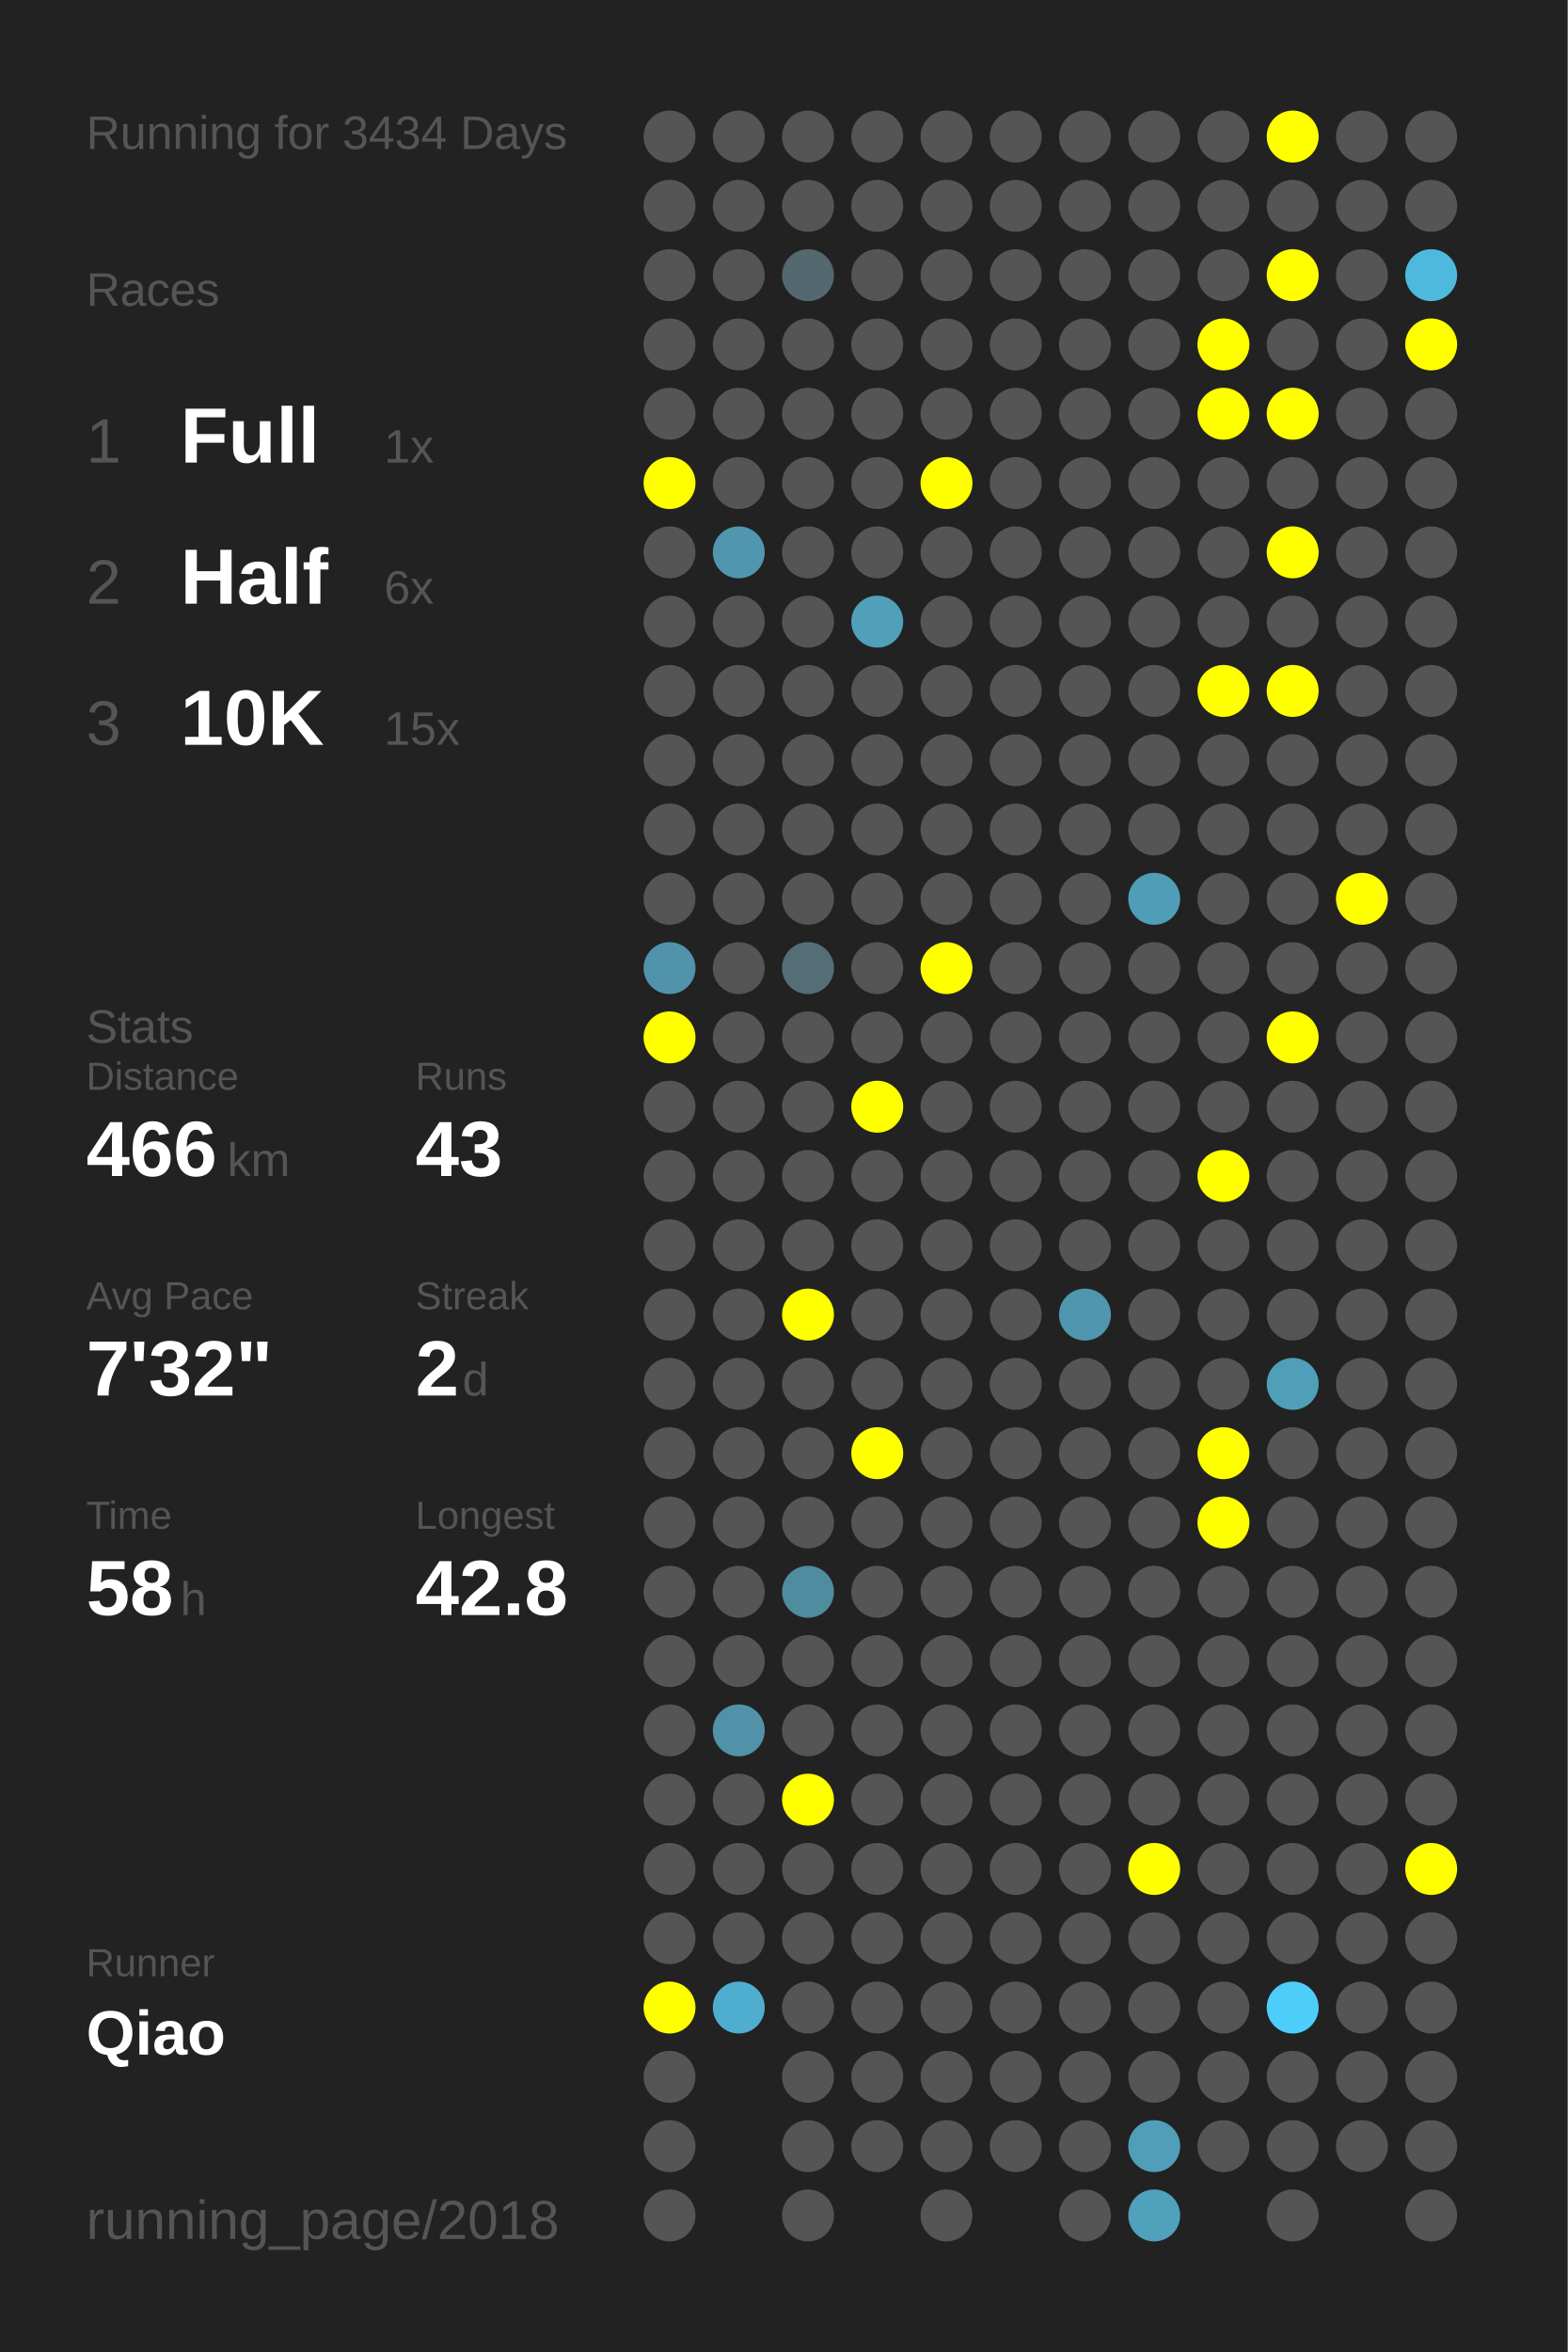
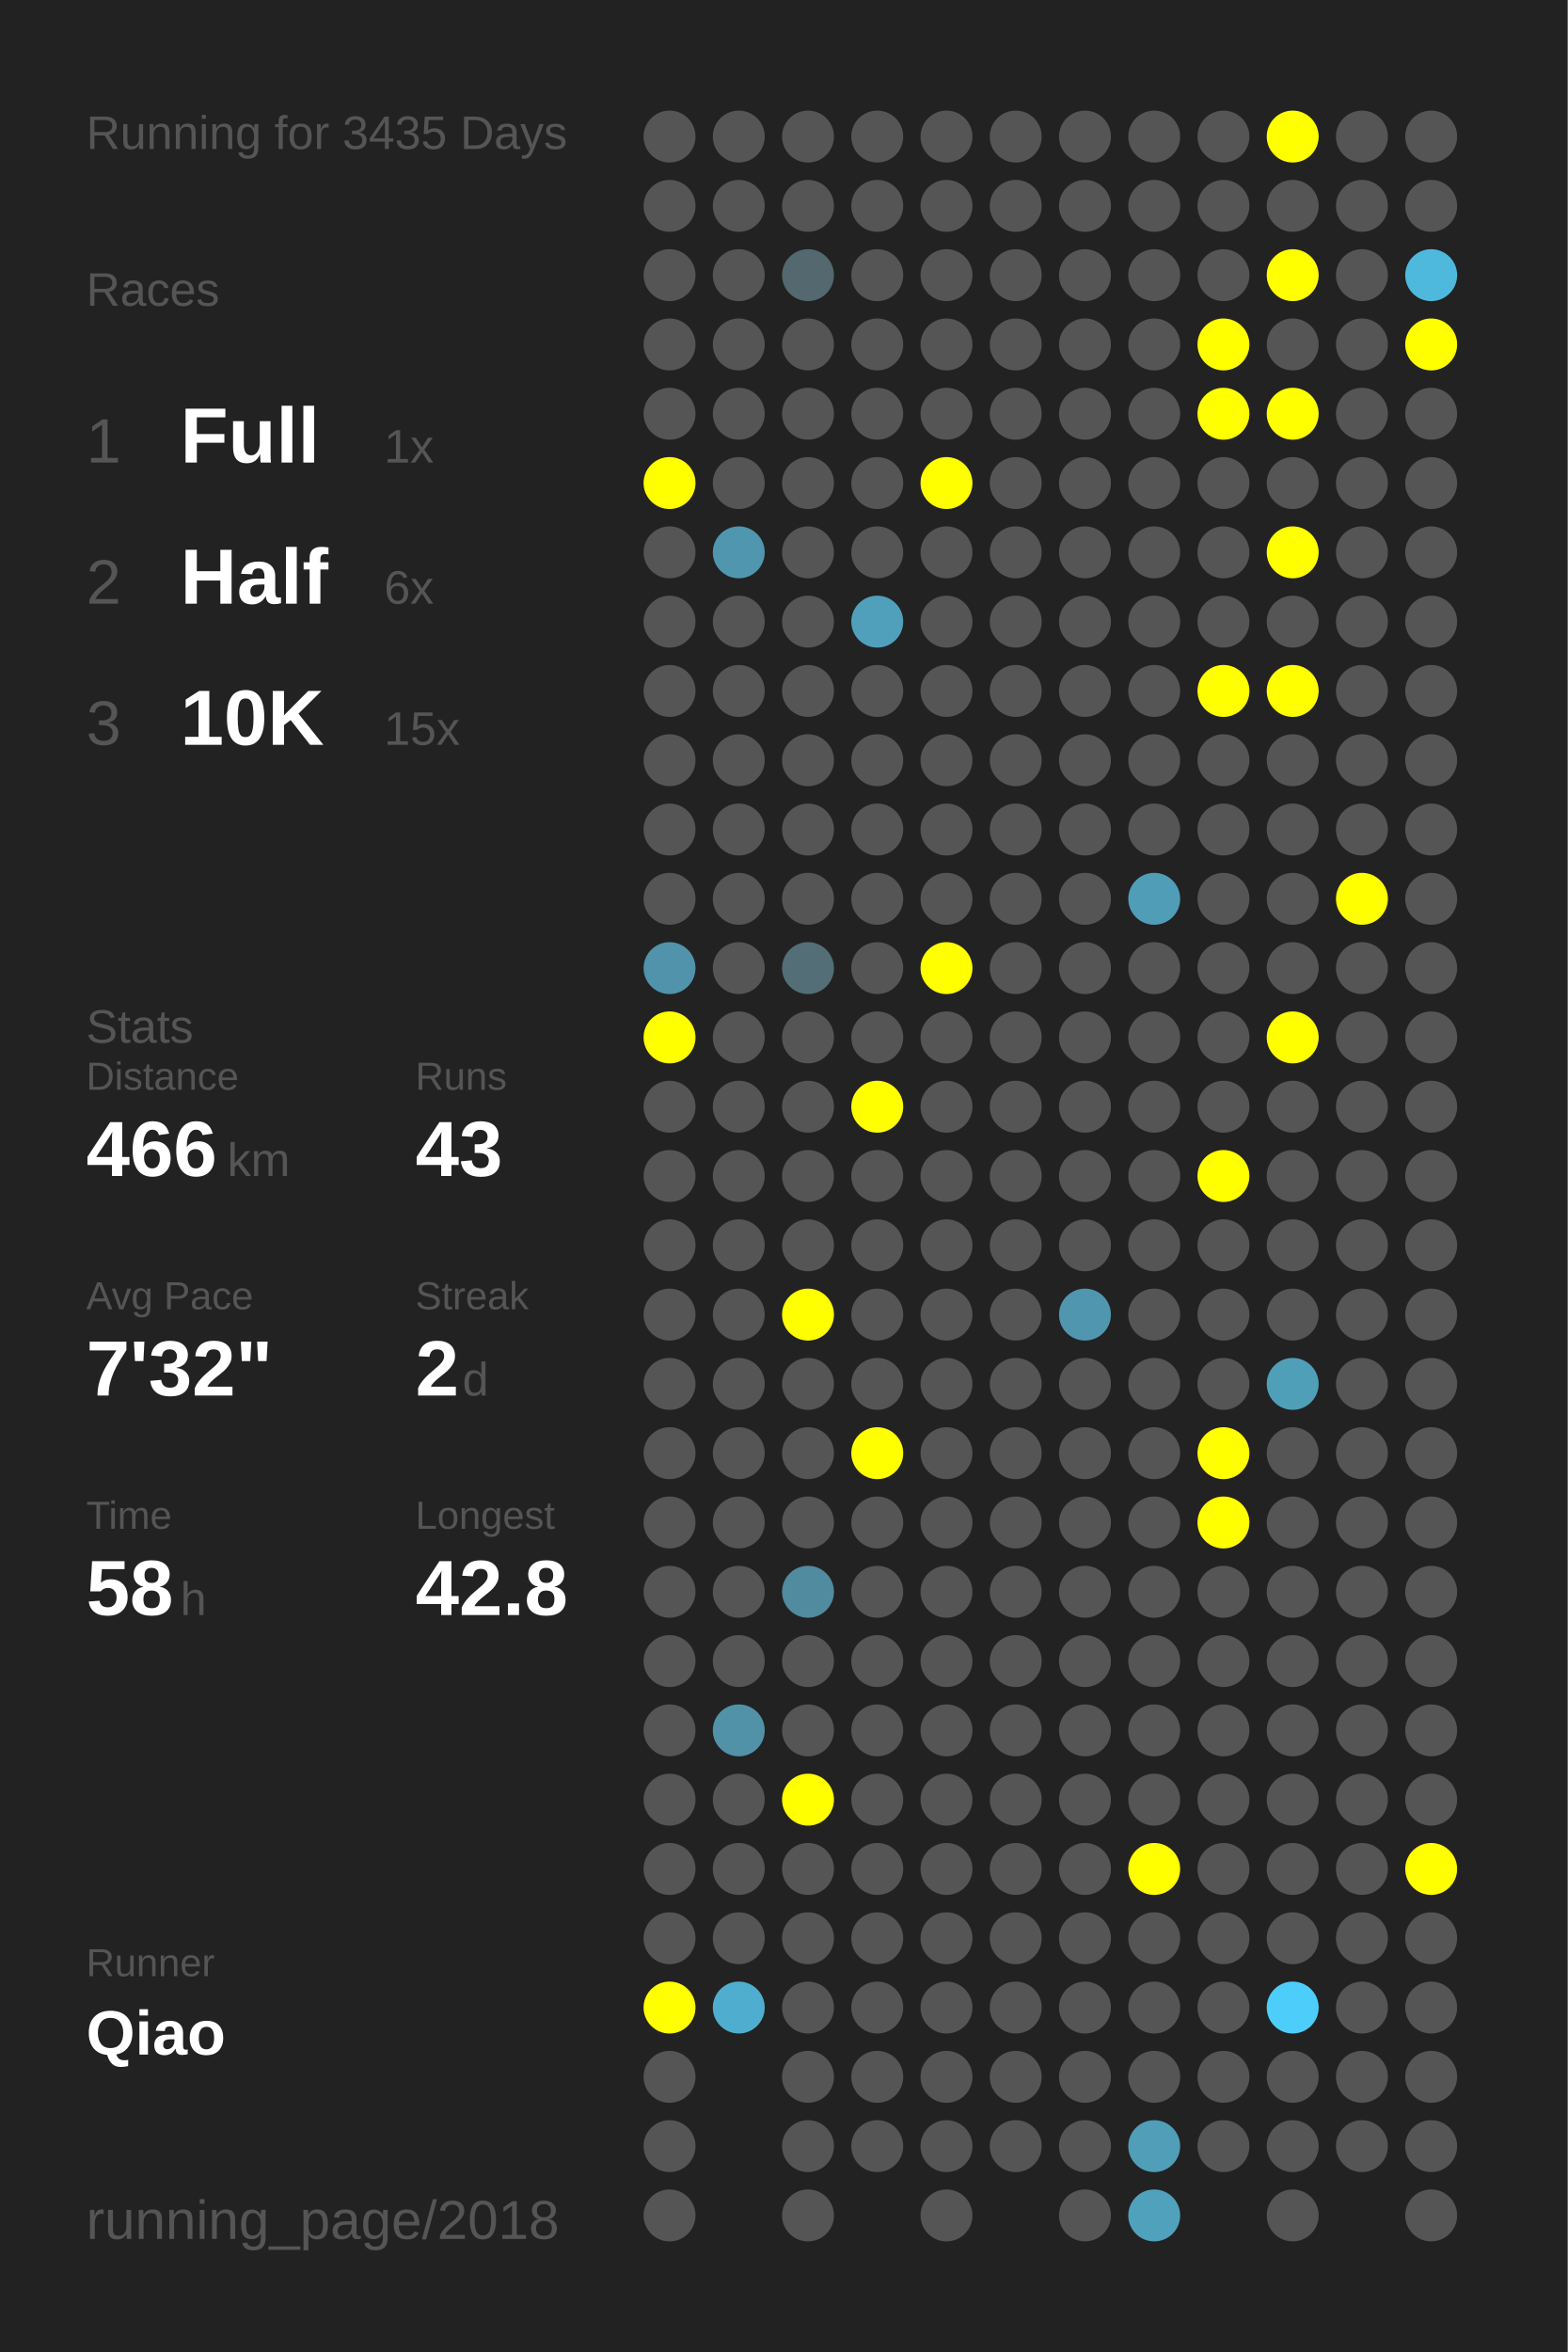
<svg xmlns="http://www.w3.org/2000/svg" baseProfile="full" height="300mm" version="1.1" viewBox="0,0,200,300" width="200mm">
  <defs />
  <rect fill="#222222" height="300" width="200" x="0" y="0" />
-   <text fill="#555555" style="font-size:6px; font-family:Arial;" x="11" y="19">Running for 3434 Days</text>
+   <text fill="#555555" style="font-size:6px; font-family:Arial;" x="11" y="19">Running for 3435 Days</text>
  <text fill="#555555" style="font-size:6px; font-family:Arial;" x="11" y="39">Races</text>
  <text fill="#555555" style="font-size:8px; font-family:Arial;" x="11" y="59">1</text>
  <text fill="#FFFFFF" style="font-size:10px; font-family:Arial; font-weight:bold;" x="23" y="59">Full</text>
  <text fill="#555555" style="font-size:6px; font-family:Arial;" x="49" y="59">1x</text>
  <text fill="#555555" style="font-size:8px; font-family:Arial;" x="11" y="77">2</text>
  <text fill="#FFFFFF" style="font-size:10px; font-family:Arial; font-weight:bold;" x="23" y="77">Half</text>
  <text fill="#555555" style="font-size:6px; font-family:Arial;" x="49" y="77">6x</text>
  <text fill="#555555" style="font-size:8px; font-family:Arial;" x="11" y="95">3</text>
  <text fill="#FFFFFF" style="font-size:10px; font-family:Arial; font-weight:bold;" x="23" y="95">10K</text>
  <text fill="#555555" style="font-size:6px; font-family:Arial;" x="49" y="95">15x</text>
  <text fill="#555555" style="font-size:6px; font-family:Arial;" x="11" y="133">Stats</text>
  <text fill="#555555" style="font-size:5px; font-family:Arial;" x="11" y="139">Distance</text>
  <text fill="#FFFFFF" style="font-size:10px; font-family:Arial; font-weight:bold;" x="11" y="150">466</text>
  <text fill="#555555" style="font-size:6px; font-family:Arial;" x="29" y="150">km</text>
  <text fill="#555555" style="font-size:5px; font-family:Arial;" x="53" y="139">Runs</text>
  <text fill="#FFFFFF" style="font-size:10px; font-family:Arial; font-weight:bold;" x="53" y="150">43</text>
  <text fill="#555555" style="font-size:5px; font-family:Arial;" x="11" y="167">Avg Pace</text>
  <text fill="#FFFFFF" style="font-size:10px; font-family:Arial; font-weight:bold;" x="11" y="178">7'32"</text>
  <text fill="#555555" style="font-size:5px; font-family:Arial;" x="53" y="167">Streak</text>
  <text fill="#FFFFFF" style="font-size:10px; font-family:Arial; font-weight:bold;" x="53" y="178">2</text>
  <text fill="#555555" style="font-size:6px; font-family:Arial;" x="59" y="178">d</text>
  <text fill="#555555" style="font-size:5px; font-family:Arial;" x="11" y="195">Time</text>
  <text fill="#FFFFFF" style="font-size:10px; font-family:Arial; font-weight:bold;" x="11" y="206">58</text>
  <text fill="#555555" style="font-size:6px; font-family:Arial;" x="23" y="206">h</text>
  <text fill="#555555" style="font-size:5px; font-family:Arial;" x="53" y="195">Longest</text>
  <text fill="#FFFFFF" style="font-size:10px; font-family:Arial; font-weight:bold;" x="53" y="206">42.8</text>
  <text fill="#555555" style="font-size:5px; font-family:Arial;" x="11" y="252.065">Runner</text>
  <text fill="#FFFFFF" style="font-size:8px; font-family:Arial; font-weight:bold;" x="11" y="262.065">Qiao</text>
  <text fill="#555555" style="font-size:7px; font-family:Arial;" x="11" y="285.581">running_page/2018</text>
  <circle cx="85.417" cy="17.419" fill="#555555" r="3.312" />
  <circle cx="85.417" cy="26.258" fill="#555555" r="3.312" />
  <circle cx="85.417" cy="35.097" fill="#555555" r="3.312" />
  <circle cx="85.417" cy="43.935" fill="#555555" r="3.312" />
  <circle cx="85.417" cy="52.774" fill="#555555" r="3.312" />
  <circle cx="85.417" cy="61.613" fill="#FFFF00" r="3.312" />
  <circle cx="85.417" cy="70.452" fill="#555555" r="3.312" />
  <circle cx="85.417" cy="79.29" fill="#555555" r="3.312" />
  <circle cx="85.417" cy="88.129" fill="#555555" r="3.312" />
  <circle cx="85.417" cy="96.968" fill="#555555" r="3.312" />
  <circle cx="85.417" cy="105.806" fill="#555555" r="3.312" />
  <circle cx="85.417" cy="114.645" fill="#555555" r="3.312" />
  <circle cx="85.417" cy="123.484" fill="#5093aa" r="3.312" />
  <circle cx="85.417" cy="132.323" fill="#FFFF00" r="3.312" />
  <circle cx="85.417" cy="141.161" fill="#555555" r="3.312" />
  <circle cx="85.417" cy="150" fill="#555555" r="3.312" />
  <circle cx="85.417" cy="158.839" fill="#555555" r="3.312" />
  <circle cx="85.417" cy="167.677" fill="#555555" r="3.312" />
  <circle cx="85.417" cy="176.516" fill="#555555" r="3.312" />
  <circle cx="85.417" cy="185.355" fill="#555555" r="3.312" />
  <circle cx="85.417" cy="194.194" fill="#555555" r="3.312" />
  <circle cx="85.417" cy="203.032" fill="#555555" r="3.312" />
  <circle cx="85.417" cy="211.871" fill="#555555" r="3.312" />
  <circle cx="85.417" cy="220.71" fill="#555555" r="3.312" />
  <circle cx="85.417" cy="229.548" fill="#555555" r="3.312" />
  <circle cx="85.417" cy="238.387" fill="#555555" r="3.312" />
  <circle cx="85.417" cy="247.226" fill="#555555" r="3.312" />
  <circle cx="85.417" cy="256.065" fill="#FFFF00" r="3.312" />
  <circle cx="85.417" cy="264.903" fill="#555555" r="3.312" />
  <circle cx="85.417" cy="273.742" fill="#555555" r="3.312" />
  <circle cx="85.417" cy="282.581" fill="#555555" r="3.312" />
  <circle cx="94.25" cy="17.419" fill="#555555" r="3.312" />
  <circle cx="94.25" cy="26.258" fill="#555555" r="3.312" />
  <circle cx="94.25" cy="35.097" fill="#555555" r="3.312" />
  <circle cx="94.25" cy="43.935" fill="#555555" r="3.312" />
  <circle cx="94.25" cy="52.774" fill="#555555" r="3.312" />
  <circle cx="94.25" cy="61.613" fill="#555555" r="3.312" />
  <circle cx="94.25" cy="70.452" fill="#5096ae" r="3.312" />
  <circle cx="94.25" cy="79.29" fill="#555555" r="3.312" />
  <circle cx="94.25" cy="88.129" fill="#555555" r="3.312" />
  <circle cx="94.25" cy="96.968" fill="#555555" r="3.312" />
  <circle cx="94.25" cy="105.806" fill="#555555" r="3.312" />
  <circle cx="94.25" cy="114.645" fill="#555555" r="3.312" />
  <circle cx="94.25" cy="123.484" fill="#555555" r="3.312" />
  <circle cx="94.25" cy="132.323" fill="#555555" r="3.312" />
  <circle cx="94.25" cy="141.161" fill="#555555" r="3.312" />
  <circle cx="94.25" cy="150" fill="#555555" r="3.312" />
  <circle cx="94.25" cy="158.839" fill="#555555" r="3.312" />
  <circle cx="94.25" cy="167.677" fill="#555555" r="3.312" />
  <circle cx="94.25" cy="176.516" fill="#555555" r="3.312" />
  <circle cx="94.25" cy="185.355" fill="#555555" r="3.312" />
  <circle cx="94.25" cy="194.194" fill="#555555" r="3.312" />
  <circle cx="94.25" cy="203.032" fill="#555555" r="3.312" />
  <circle cx="94.25" cy="211.871" fill="#555555" r="3.312" />
  <circle cx="94.25" cy="220.71" fill="#5192a9" r="3.312" />
  <circle cx="94.25" cy="229.548" fill="#555555" r="3.312" />
  <circle cx="94.25" cy="238.387" fill="#555555" r="3.312" />
  <circle cx="94.25" cy="247.226" fill="#555555" r="3.312" />
  <circle cx="94.25" cy="256.065" fill="#4faecf" r="3.312" />
  <circle cx="103.083" cy="17.419" fill="#555555" r="3.312" />
  <circle cx="103.083" cy="26.258" fill="#555555" r="3.312" />
  <circle cx="103.083" cy="35.097" fill="#53686f" r="3.312" />
  <circle cx="103.083" cy="43.935" fill="#555555" r="3.312" />
  <circle cx="103.083" cy="52.774" fill="#555555" r="3.312" />
  <circle cx="103.083" cy="61.613" fill="#555555" r="3.312" />
  <circle cx="103.083" cy="70.452" fill="#555555" r="3.312" />
  <circle cx="103.083" cy="79.29" fill="#555555" r="3.312" />
  <circle cx="103.083" cy="88.129" fill="#555555" r="3.312" />
  <circle cx="103.083" cy="96.968" fill="#555555" r="3.312" />
  <circle cx="103.083" cy="105.806" fill="#555555" r="3.312" />
  <circle cx="103.083" cy="114.645" fill="#555555" r="3.312" />
  <circle cx="103.083" cy="123.484" fill="#536e77" r="3.312" />
  <circle cx="103.083" cy="132.323" fill="#555555" r="3.312" />
  <circle cx="103.083" cy="141.161" fill="#555555" r="3.312" />
  <circle cx="103.083" cy="150" fill="#555555" r="3.312" />
  <circle cx="103.083" cy="158.839" fill="#555555" r="3.312" />
  <circle cx="103.083" cy="167.677" fill="#FFFF00" r="3.312" />
  <circle cx="103.083" cy="176.516" fill="#555555" r="3.312" />
  <circle cx="103.083" cy="185.355" fill="#555555" r="3.312" />
  <circle cx="103.083" cy="194.194" fill="#555555" r="3.312" />
  <circle cx="103.083" cy="203.032" fill="#518b9f" r="3.312" />
  <circle cx="103.083" cy="211.871" fill="#555555" r="3.312" />
  <circle cx="103.083" cy="220.71" fill="#555555" r="3.312" />
  <circle cx="103.083" cy="229.548" fill="#FFFF00" r="3.312" />
  <circle cx="103.083" cy="238.387" fill="#555555" r="3.312" />
  <circle cx="103.083" cy="247.226" fill="#555555" r="3.312" />
  <circle cx="103.083" cy="256.065" fill="#555555" r="3.312" />
  <circle cx="103.083" cy="264.903" fill="#555555" r="3.312" />
  <circle cx="103.083" cy="273.742" fill="#555555" r="3.312" />
  <circle cx="103.083" cy="282.581" fill="#555555" r="3.312" />
  <circle cx="111.917" cy="17.419" fill="#555555" r="3.312" />
  <circle cx="111.917" cy="26.258" fill="#555555" r="3.312" />
  <circle cx="111.917" cy="35.097" fill="#555555" r="3.312" />
  <circle cx="111.917" cy="43.935" fill="#555555" r="3.312" />
  <circle cx="111.917" cy="52.774" fill="#555555" r="3.312" />
  <circle cx="111.917" cy="61.613" fill="#555555" r="3.312" />
  <circle cx="111.917" cy="70.452" fill="#555555" r="3.312" />
  <circle cx="111.917" cy="79.29" fill="#50a0bb" r="3.312" />
  <circle cx="111.917" cy="88.129" fill="#555555" r="3.312" />
  <circle cx="111.917" cy="96.968" fill="#555555" r="3.312" />
  <circle cx="111.917" cy="105.806" fill="#555555" r="3.312" />
  <circle cx="111.917" cy="114.645" fill="#555555" r="3.312" />
  <circle cx="111.917" cy="123.484" fill="#555555" r="3.312" />
  <circle cx="111.917" cy="132.323" fill="#555555" r="3.312" />
  <circle cx="111.917" cy="141.161" fill="#FFFF00" r="3.312" />
  <circle cx="111.917" cy="150" fill="#555555" r="3.312" />
  <circle cx="111.917" cy="158.839" fill="#555555" r="3.312" />
  <circle cx="111.917" cy="167.677" fill="#555555" r="3.312" />
  <circle cx="111.917" cy="176.516" fill="#555555" r="3.312" />
  <circle cx="111.917" cy="185.355" fill="#FFFF00" r="3.312" />
  <circle cx="111.917" cy="194.194" fill="#555555" r="3.312" />
  <circle cx="111.917" cy="203.032" fill="#555555" r="3.312" />
  <circle cx="111.917" cy="211.871" fill="#555555" r="3.312" />
  <circle cx="111.917" cy="220.71" fill="#555555" r="3.312" />
  <circle cx="111.917" cy="229.548" fill="#555555" r="3.312" />
  <circle cx="111.917" cy="238.387" fill="#555555" r="3.312" />
  <circle cx="111.917" cy="247.226" fill="#555555" r="3.312" />
  <circle cx="111.917" cy="256.065" fill="#555555" r="3.312" />
  <circle cx="111.917" cy="264.903" fill="#555555" r="3.312" />
  <circle cx="111.917" cy="273.742" fill="#555555" r="3.312" />
  <circle cx="120.75" cy="17.419" fill="#555555" r="3.312" />
  <circle cx="120.75" cy="26.258" fill="#555555" r="3.312" />
  <circle cx="120.75" cy="35.097" fill="#555555" r="3.312" />
  <circle cx="120.75" cy="43.935" fill="#555555" r="3.312" />
  <circle cx="120.75" cy="52.774" fill="#555555" r="3.312" />
  <circle cx="120.75" cy="61.613" fill="#FFFF00" r="3.312" />
  <circle cx="120.75" cy="70.452" fill="#555555" r="3.312" />
  <circle cx="120.75" cy="79.29" fill="#555555" r="3.312" />
  <circle cx="120.75" cy="88.129" fill="#555555" r="3.312" />
  <circle cx="120.75" cy="96.968" fill="#555555" r="3.312" />
  <circle cx="120.75" cy="105.806" fill="#555555" r="3.312" />
  <circle cx="120.75" cy="114.645" fill="#555555" r="3.312" />
  <circle cx="120.75" cy="123.484" fill="#FFFF00" r="3.312" />
  <circle cx="120.75" cy="132.323" fill="#555555" r="3.312" />
  <circle cx="120.75" cy="141.161" fill="#555555" r="3.312" />
  <circle cx="120.75" cy="150" fill="#555555" r="3.312" />
  <circle cx="120.75" cy="158.839" fill="#555555" r="3.312" />
  <circle cx="120.75" cy="167.677" fill="#555555" r="3.312" />
  <circle cx="120.75" cy="176.516" fill="#555555" r="3.312" />
  <circle cx="120.75" cy="185.355" fill="#555555" r="3.312" />
  <circle cx="120.75" cy="194.194" fill="#555555" r="3.312" />
  <circle cx="120.75" cy="203.032" fill="#555555" r="3.312" />
  <circle cx="120.75" cy="211.871" fill="#555555" r="3.312" />
  <circle cx="120.75" cy="220.71" fill="#555555" r="3.312" />
  <circle cx="120.75" cy="229.548" fill="#555555" r="3.312" />
  <circle cx="120.75" cy="238.387" fill="#555555" r="3.312" />
  <circle cx="120.75" cy="247.226" fill="#555555" r="3.312" />
  <circle cx="120.75" cy="256.065" fill="#555555" r="3.312" />
  <circle cx="120.75" cy="264.903" fill="#555555" r="3.312" />
  <circle cx="120.75" cy="273.742" fill="#555555" r="3.312" />
  <circle cx="120.75" cy="282.581" fill="#555555" r="3.312" />
  <circle cx="129.583" cy="17.419" fill="#555555" r="3.312" />
  <circle cx="129.583" cy="26.258" fill="#555555" r="3.312" />
  <circle cx="129.583" cy="35.097" fill="#555555" r="3.312" />
  <circle cx="129.583" cy="43.935" fill="#555555" r="3.312" />
  <circle cx="129.583" cy="52.774" fill="#555555" r="3.312" />
  <circle cx="129.583" cy="61.613" fill="#555555" r="3.312" />
  <circle cx="129.583" cy="70.452" fill="#555555" r="3.312" />
  <circle cx="129.583" cy="79.29" fill="#555555" r="3.312" />
  <circle cx="129.583" cy="88.129" fill="#555555" r="3.312" />
  <circle cx="129.583" cy="96.968" fill="#555555" r="3.312" />
  <circle cx="129.583" cy="105.806" fill="#555555" r="3.312" />
  <circle cx="129.583" cy="114.645" fill="#555555" r="3.312" />
  <circle cx="129.583" cy="123.484" fill="#555555" r="3.312" />
  <circle cx="129.583" cy="132.323" fill="#555555" r="3.312" />
  <circle cx="129.583" cy="141.161" fill="#555555" r="3.312" />
  <circle cx="129.583" cy="150" fill="#555555" r="3.312" />
  <circle cx="129.583" cy="158.839" fill="#555555" r="3.312" />
  <circle cx="129.583" cy="167.677" fill="#555555" r="3.312" />
  <circle cx="129.583" cy="176.516" fill="#555555" r="3.312" />
  <circle cx="129.583" cy="185.355" fill="#555555" r="3.312" />
  <circle cx="129.583" cy="194.194" fill="#555555" r="3.312" />
  <circle cx="129.583" cy="203.032" fill="#555555" r="3.312" />
  <circle cx="129.583" cy="211.871" fill="#555555" r="3.312" />
  <circle cx="129.583" cy="220.71" fill="#555555" r="3.312" />
  <circle cx="129.583" cy="229.548" fill="#555555" r="3.312" />
  <circle cx="129.583" cy="238.387" fill="#555555" r="3.312" />
  <circle cx="129.583" cy="247.226" fill="#555555" r="3.312" />
  <circle cx="129.583" cy="256.065" fill="#555555" r="3.312" />
  <circle cx="129.583" cy="264.903" fill="#555555" r="3.312" />
  <circle cx="129.583" cy="273.742" fill="#555555" r="3.312" />
  <circle cx="138.417" cy="17.419" fill="#555555" r="3.312" />
  <circle cx="138.417" cy="26.258" fill="#555555" r="3.312" />
  <circle cx="138.417" cy="35.097" fill="#555555" r="3.312" />
  <circle cx="138.417" cy="43.935" fill="#555555" r="3.312" />
  <circle cx="138.417" cy="52.774" fill="#555555" r="3.312" />
  <circle cx="138.417" cy="61.613" fill="#555555" r="3.312" />
  <circle cx="138.417" cy="70.452" fill="#555555" r="3.312" />
  <circle cx="138.417" cy="79.29" fill="#555555" r="3.312" />
  <circle cx="138.417" cy="88.129" fill="#555555" r="3.312" />
  <circle cx="138.417" cy="96.968" fill="#555555" r="3.312" />
  <circle cx="138.417" cy="105.806" fill="#555555" r="3.312" />
  <circle cx="138.417" cy="114.645" fill="#555555" r="3.312" />
  <circle cx="138.417" cy="123.484" fill="#555555" r="3.312" />
  <circle cx="138.417" cy="132.323" fill="#555555" r="3.312" />
  <circle cx="138.417" cy="141.161" fill="#555555" r="3.312" />
  <circle cx="138.417" cy="150" fill="#555555" r="3.312" />
  <circle cx="138.417" cy="158.839" fill="#555555" r="3.312" />
  <circle cx="138.417" cy="167.677" fill="#5096ae" r="3.312" />
  <circle cx="138.417" cy="176.516" fill="#555555" r="3.312" />
  <circle cx="138.417" cy="185.355" fill="#555555" r="3.312" />
  <circle cx="138.417" cy="194.194" fill="#555555" r="3.312" />
  <circle cx="138.417" cy="203.032" fill="#555555" r="3.312" />
  <circle cx="138.417" cy="211.871" fill="#555555" r="3.312" />
  <circle cx="138.417" cy="220.71" fill="#555555" r="3.312" />
  <circle cx="138.417" cy="229.548" fill="#555555" r="3.312" />
  <circle cx="138.417" cy="238.387" fill="#555555" r="3.312" />
  <circle cx="138.417" cy="247.226" fill="#555555" r="3.312" />
  <circle cx="138.417" cy="256.065" fill="#555555" r="3.312" />
  <circle cx="138.417" cy="264.903" fill="#555555" r="3.312" />
  <circle cx="138.417" cy="273.742" fill="#555555" r="3.312" />
  <circle cx="138.417" cy="282.581" fill="#555555" r="3.312" />
  <circle cx="147.25" cy="17.419" fill="#555555" r="3.312" />
  <circle cx="147.25" cy="26.258" fill="#555555" r="3.312" />
  <circle cx="147.25" cy="35.097" fill="#555555" r="3.312" />
  <circle cx="147.25" cy="43.935" fill="#555555" r="3.312" />
  <circle cx="147.25" cy="52.774" fill="#555555" r="3.312" />
  <circle cx="147.25" cy="61.613" fill="#555555" r="3.312" />
  <circle cx="147.25" cy="70.452" fill="#555555" r="3.312" />
  <circle cx="147.25" cy="79.29" fill="#555555" r="3.312" />
  <circle cx="147.25" cy="88.129" fill="#555555" r="3.312" />
  <circle cx="147.25" cy="96.968" fill="#555555" r="3.312" />
  <circle cx="147.25" cy="105.806" fill="#555555" r="3.312" />
  <circle cx="147.25" cy="114.645" fill="#509db7" r="3.312" />
  <circle cx="147.25" cy="123.484" fill="#555555" r="3.312" />
  <circle cx="147.25" cy="132.323" fill="#555555" r="3.312" />
  <circle cx="147.25" cy="141.161" fill="#555555" r="3.312" />
  <circle cx="147.25" cy="150" fill="#555555" r="3.312" />
  <circle cx="147.25" cy="158.839" fill="#555555" r="3.312" />
  <circle cx="147.25" cy="167.677" fill="#555555" r="3.312" />
  <circle cx="147.25" cy="176.516" fill="#555555" r="3.312" />
  <circle cx="147.25" cy="185.355" fill="#555555" r="3.312" />
  <circle cx="147.25" cy="194.194" fill="#555555" r="3.312" />
  <circle cx="147.25" cy="203.032" fill="#555555" r="3.312" />
  <circle cx="147.25" cy="211.871" fill="#555555" r="3.312" />
  <circle cx="147.25" cy="220.71" fill="#555555" r="3.312" />
  <circle cx="147.25" cy="229.548" fill="#555555" r="3.312" />
  <circle cx="147.25" cy="238.387" fill="#FFFF00" r="3.312" />
  <circle cx="147.25" cy="247.226" fill="#555555" r="3.312" />
  <circle cx="147.25" cy="256.065" fill="#555555" r="3.312" />
  <circle cx="147.25" cy="264.903" fill="#555555" r="3.312" />
  <circle cx="147.25" cy="273.742" fill="#509eb8" r="3.312" />
  <circle cx="147.25" cy="282.581" fill="#50a1bc" r="3.312" />
  <circle cx="156.083" cy="17.419" fill="#555555" r="3.312" />
  <circle cx="156.083" cy="26.258" fill="#555555" r="3.312" />
  <circle cx="156.083" cy="35.097" fill="#555555" r="3.312" />
  <circle cx="156.083" cy="43.935" fill="#FFFF00" r="3.312" />
  <circle cx="156.083" cy="52.774" fill="#FFFF00" r="3.312" />
  <circle cx="156.083" cy="61.613" fill="#555555" r="3.312" />
  <circle cx="156.083" cy="70.452" fill="#555555" r="3.312" />
  <circle cx="156.083" cy="79.29" fill="#555555" r="3.312" />
  <circle cx="156.083" cy="88.129" fill="#FFFF00" r="3.312" />
  <circle cx="156.083" cy="96.968" fill="#555555" r="3.312" />
  <circle cx="156.083" cy="105.806" fill="#555555" r="3.312" />
  <circle cx="156.083" cy="114.645" fill="#555555" r="3.312" />
  <circle cx="156.083" cy="123.484" fill="#555555" r="3.312" />
  <circle cx="156.083" cy="132.323" fill="#555555" r="3.312" />
  <circle cx="156.083" cy="141.161" fill="#555555" r="3.312" />
  <circle cx="156.083" cy="150" fill="#FFFF00" r="3.312" />
  <circle cx="156.083" cy="158.839" fill="#555555" r="3.312" />
  <circle cx="156.083" cy="167.677" fill="#555555" r="3.312" />
  <circle cx="156.083" cy="176.516" fill="#555555" r="3.312" />
  <circle cx="156.083" cy="185.355" fill="#FFFF00" r="3.312" />
  <circle cx="156.083" cy="194.194" fill="#FFFF00" r="3.312" />
  <circle cx="156.083" cy="203.032" fill="#555555" r="3.312" />
  <circle cx="156.083" cy="211.871" fill="#555555" r="3.312" />
  <circle cx="156.083" cy="220.71" fill="#555555" r="3.312" />
  <circle cx="156.083" cy="229.548" fill="#555555" r="3.312" />
  <circle cx="156.083" cy="238.387" fill="#555555" r="3.312" />
  <circle cx="156.083" cy="247.226" fill="#555555" r="3.312" />
  <circle cx="156.083" cy="256.065" fill="#555555" r="3.312" />
  <circle cx="156.083" cy="264.903" fill="#555555" r="3.312" />
  <circle cx="156.083" cy="273.742" fill="#555555" r="3.312" />
  <circle cx="164.917" cy="17.419" fill="#FFFF00" r="3.312" />
  <circle cx="164.917" cy="26.258" fill="#555555" r="3.312" />
  <circle cx="164.917" cy="35.097" fill="#FFFF00" r="3.312" />
  <circle cx="164.917" cy="43.935" fill="#555555" r="3.312" />
  <circle cx="164.917" cy="52.774" fill="#FFFF00" r="3.312" />
  <circle cx="164.917" cy="61.613" fill="#555555" r="3.312" />
  <circle cx="164.917" cy="70.452" fill="#FFFF00" r="3.312" />
  <circle cx="164.917" cy="79.29" fill="#555555" r="3.312" />
  <circle cx="164.917" cy="88.129" fill="#FFFF00" r="3.312" />
  <circle cx="164.917" cy="96.968" fill="#555555" r="3.312" />
  <circle cx="164.917" cy="105.806" fill="#555555" r="3.312" />
  <circle cx="164.917" cy="114.645" fill="#555555" r="3.312" />
  <circle cx="164.917" cy="123.484" fill="#555555" r="3.312" />
  <circle cx="164.917" cy="132.323" fill="#FFFF00" r="3.312" />
  <circle cx="164.917" cy="141.161" fill="#555555" r="3.312" />
  <circle cx="164.917" cy="150" fill="#555555" r="3.312" />
  <circle cx="164.917" cy="158.839" fill="#555555" r="3.312" />
  <circle cx="164.917" cy="167.677" fill="#555555" r="3.312" />
  <circle cx="164.917" cy="176.516" fill="#509fb9" r="3.312" />
  <circle cx="164.917" cy="185.355" fill="#555555" r="3.312" />
  <circle cx="164.917" cy="194.194" fill="#555555" r="3.312" />
  <circle cx="164.917" cy="203.032" fill="#555555" r="3.312" />
  <circle cx="164.917" cy="211.871" fill="#555555" r="3.312" />
  <circle cx="164.917" cy="220.71" fill="#555555" r="3.312" />
  <circle cx="164.917" cy="229.548" fill="#555555" r="3.312" />
  <circle cx="164.917" cy="238.387" fill="#555555" r="3.312" />
  <circle cx="164.917" cy="247.226" fill="#555555" r="3.312" />
  <circle cx="164.917" cy="256.065" fill="#4dcefa" r="3.312" />
  <circle cx="164.917" cy="264.903" fill="#555555" r="3.312" />
  <circle cx="164.917" cy="273.742" fill="#555555" r="3.312" />
  <circle cx="164.917" cy="282.581" fill="#555555" r="3.312" />
  <circle cx="173.75" cy="17.419" fill="#555555" r="3.312" />
  <circle cx="173.75" cy="26.258" fill="#555555" r="3.312" />
  <circle cx="173.75" cy="35.097" fill="#555555" r="3.312" />
  <circle cx="173.75" cy="43.935" fill="#555555" r="3.312" />
  <circle cx="173.75" cy="52.774" fill="#555555" r="3.312" />
  <circle cx="173.75" cy="61.613" fill="#555555" r="3.312" />
  <circle cx="173.75" cy="70.452" fill="#555555" r="3.312" />
  <circle cx="173.75" cy="79.29" fill="#555555" r="3.312" />
  <circle cx="173.75" cy="88.129" fill="#555555" r="3.312" />
  <circle cx="173.75" cy="96.968" fill="#555555" r="3.312" />
  <circle cx="173.75" cy="105.806" fill="#555555" r="3.312" />
  <circle cx="173.75" cy="114.645" fill="#FFFF00" r="3.312" />
  <circle cx="173.75" cy="123.484" fill="#555555" r="3.312" />
  <circle cx="173.75" cy="132.323" fill="#555555" r="3.312" />
  <circle cx="173.75" cy="141.161" fill="#555555" r="3.312" />
  <circle cx="173.75" cy="150" fill="#555555" r="3.312" />
  <circle cx="173.75" cy="158.839" fill="#555555" r="3.312" />
  <circle cx="173.75" cy="167.677" fill="#555555" r="3.312" />
  <circle cx="173.75" cy="176.516" fill="#555555" r="3.312" />
  <circle cx="173.75" cy="185.355" fill="#555555" r="3.312" />
  <circle cx="173.75" cy="194.194" fill="#555555" r="3.312" />
  <circle cx="173.75" cy="203.032" fill="#555555" r="3.312" />
  <circle cx="173.75" cy="211.871" fill="#555555" r="3.312" />
  <circle cx="173.75" cy="220.71" fill="#555555" r="3.312" />
  <circle cx="173.75" cy="229.548" fill="#555555" r="3.312" />
  <circle cx="173.75" cy="238.387" fill="#555555" r="3.312" />
  <circle cx="173.75" cy="247.226" fill="#555555" r="3.312" />
  <circle cx="173.75" cy="256.065" fill="#555555" r="3.312" />
  <circle cx="173.75" cy="264.903" fill="#555555" r="3.312" />
  <circle cx="173.75" cy="273.742" fill="#555555" r="3.312" />
  <circle cx="182.583" cy="17.419" fill="#555555" r="3.312" />
  <circle cx="182.583" cy="26.258" fill="#555555" r="3.312" />
  <circle cx="182.583" cy="35.097" fill="#4eb9dd" r="3.312" />
  <circle cx="182.583" cy="43.935" fill="#FFFF00" r="3.312" />
  <circle cx="182.583" cy="52.774" fill="#555555" r="3.312" />
  <circle cx="182.583" cy="61.613" fill="#555555" r="3.312" />
  <circle cx="182.583" cy="70.452" fill="#555555" r="3.312" />
  <circle cx="182.583" cy="79.29" fill="#555555" r="3.312" />
  <circle cx="182.583" cy="88.129" fill="#555555" r="3.312" />
  <circle cx="182.583" cy="96.968" fill="#555555" r="3.312" />
  <circle cx="182.583" cy="105.806" fill="#555555" r="3.312" />
  <circle cx="182.583" cy="114.645" fill="#555555" r="3.312" />
  <circle cx="182.583" cy="123.484" fill="#555555" r="3.312" />
  <circle cx="182.583" cy="132.323" fill="#555555" r="3.312" />
  <circle cx="182.583" cy="141.161" fill="#555555" r="3.312" />
  <circle cx="182.583" cy="150" fill="#555555" r="3.312" />
  <circle cx="182.583" cy="158.839" fill="#555555" r="3.312" />
  <circle cx="182.583" cy="167.677" fill="#555555" r="3.312" />
  <circle cx="182.583" cy="176.516" fill="#555555" r="3.312" />
  <circle cx="182.583" cy="185.355" fill="#555555" r="3.312" />
  <circle cx="182.583" cy="194.194" fill="#555555" r="3.312" />
  <circle cx="182.583" cy="203.032" fill="#555555" r="3.312" />
  <circle cx="182.583" cy="211.871" fill="#555555" r="3.312" />
  <circle cx="182.583" cy="220.71" fill="#555555" r="3.312" />
  <circle cx="182.583" cy="229.548" fill="#555555" r="3.312" />
  <circle cx="182.583" cy="238.387" fill="#FFFF00" r="3.312" />
  <circle cx="182.583" cy="247.226" fill="#555555" r="3.312" />
  <circle cx="182.583" cy="256.065" fill="#555555" r="3.312" />
  <circle cx="182.583" cy="264.903" fill="#555555" r="3.312" />
  <circle cx="182.583" cy="273.742" fill="#555555" r="3.312" />
  <circle cx="182.583" cy="282.581" fill="#555555" r="3.312" />
</svg>
